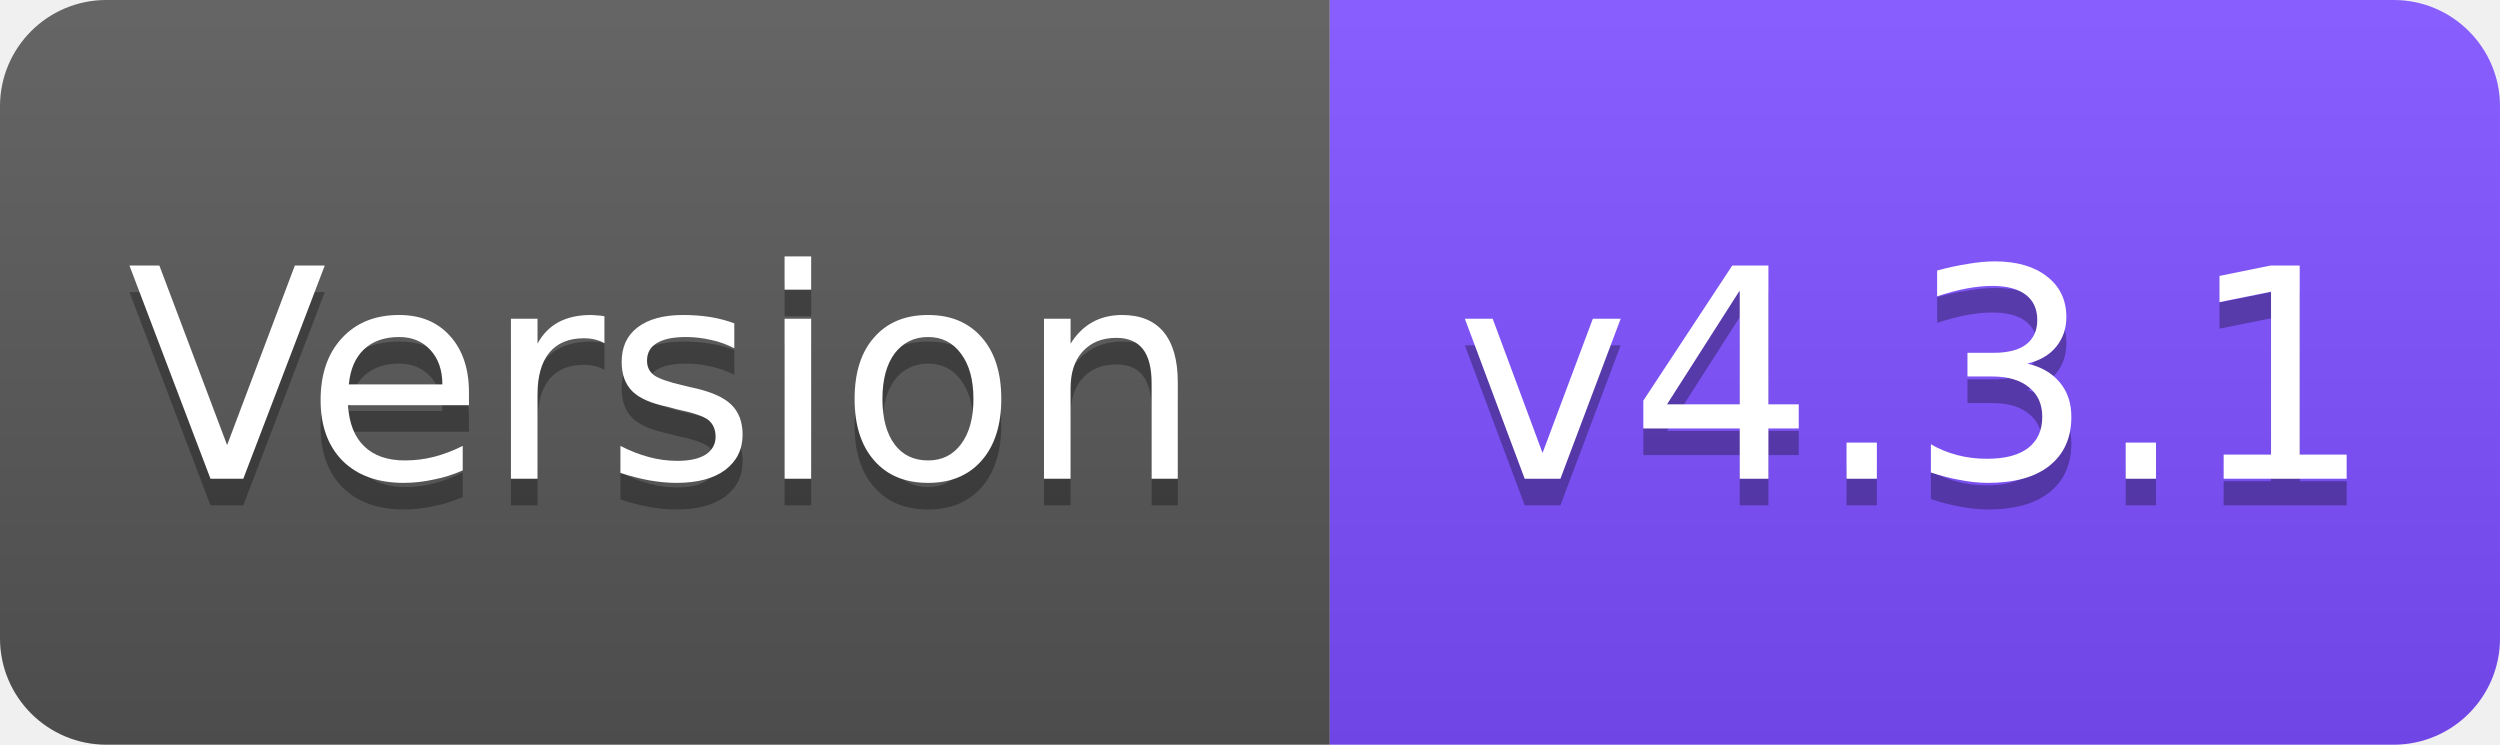
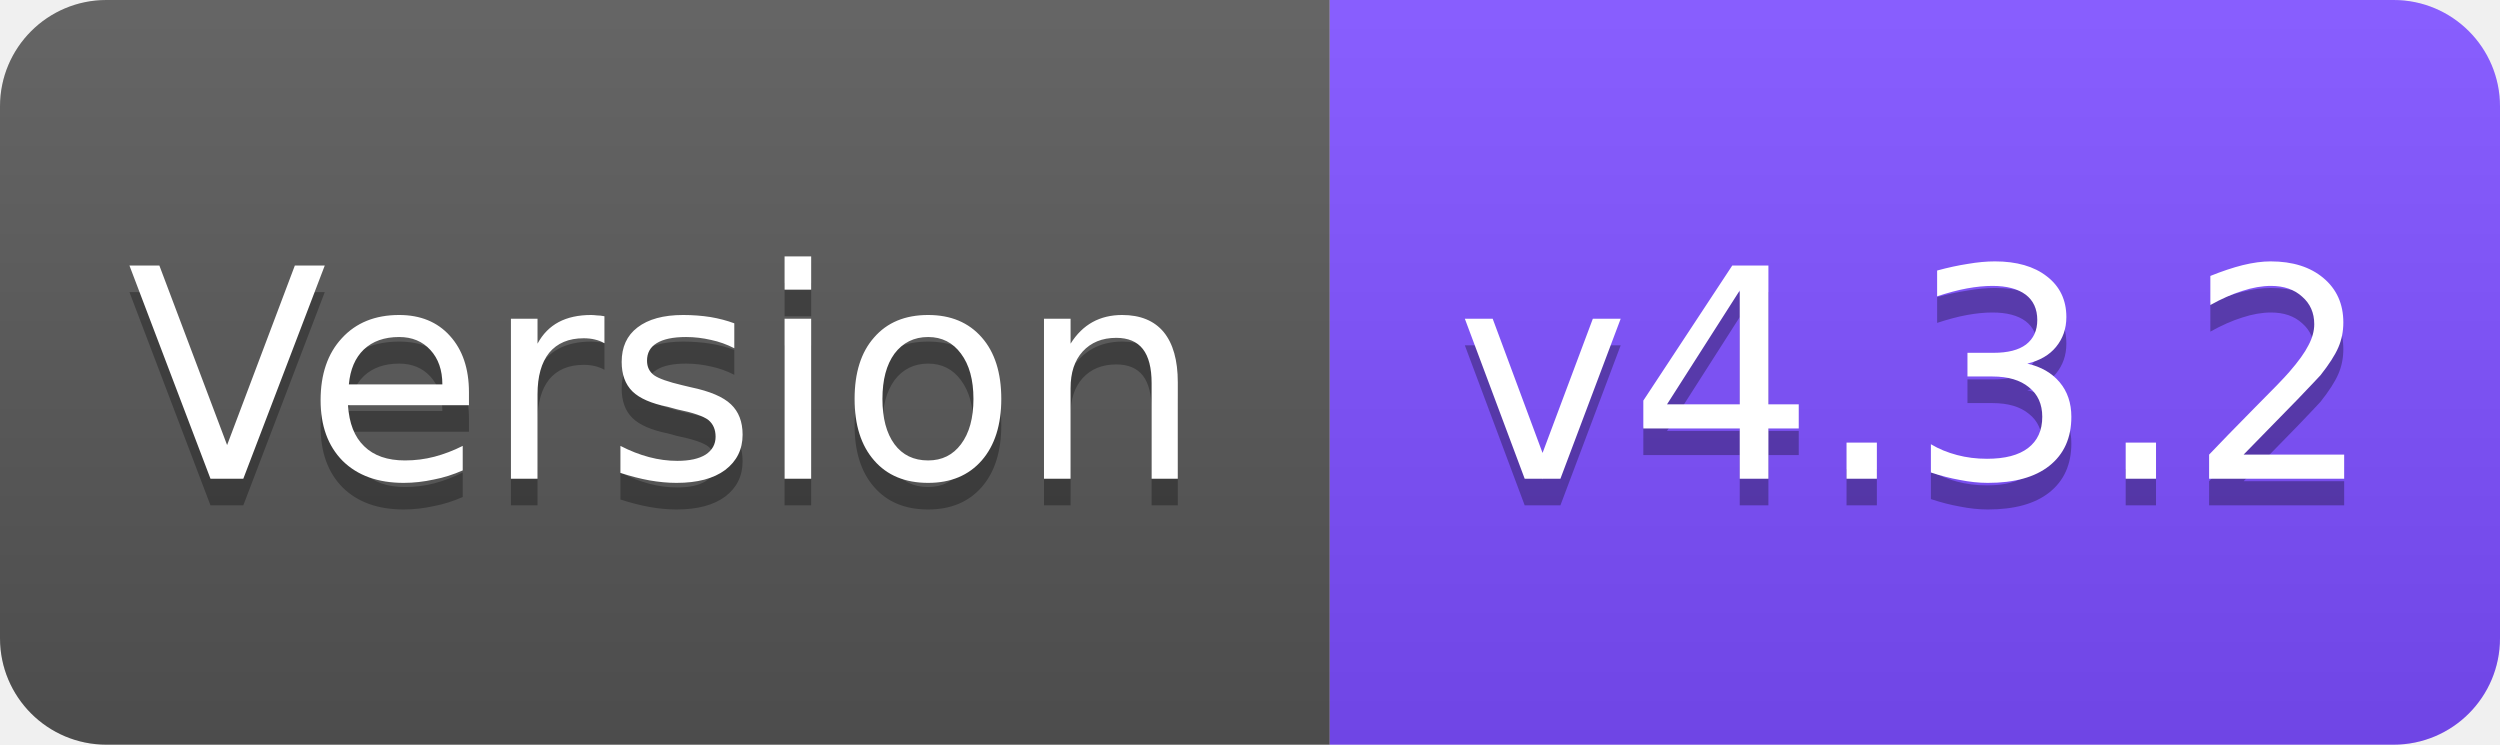
<svg xmlns="http://www.w3.org/2000/svg" width="94" height="28" viewBox="0 0 94 28">
  <linearGradient id="s" x2="0" y2="100%">
    <stop offset="0" stop-color="#fff" stop-opacity=".1" />
    <stop offset="1" stop-opacity=".1" />
  </linearGradient>
  <clipPath id="r">
    <rect width="94" height="28" rx="4" fill="#fff" />
  </clipPath>
  <g clip-path="url(#r)">
    <rect width="50" height="28" fill="#555" />
    <rect x="50" width="44" height="28" fill="#7C4DFF" />
    <rect width="94" height="28" fill="url(#s)" />
  </g>
  <g fill="#fff" text-anchor="middle" font-family="Verdana,Geneva,DejaVu Sans,sans-serif" font-size="11">
    <text x="25" y="19" fill="#010101" fill-opacity=".3">Version</text>
    <text x="25" y="18">Version</text>
-     <text x="72" y="19" fill="#010101" fill-opacity=".3">v4.3.1</text>
-     <text x="72" y="18">v4.3.1</text>
+     <text x="72" y="19" fill="#010101" fill-opacity=".3">v4.3.2</text>
+     <text x="72" y="18">v4.3.2</text>
  </g>
</svg>
